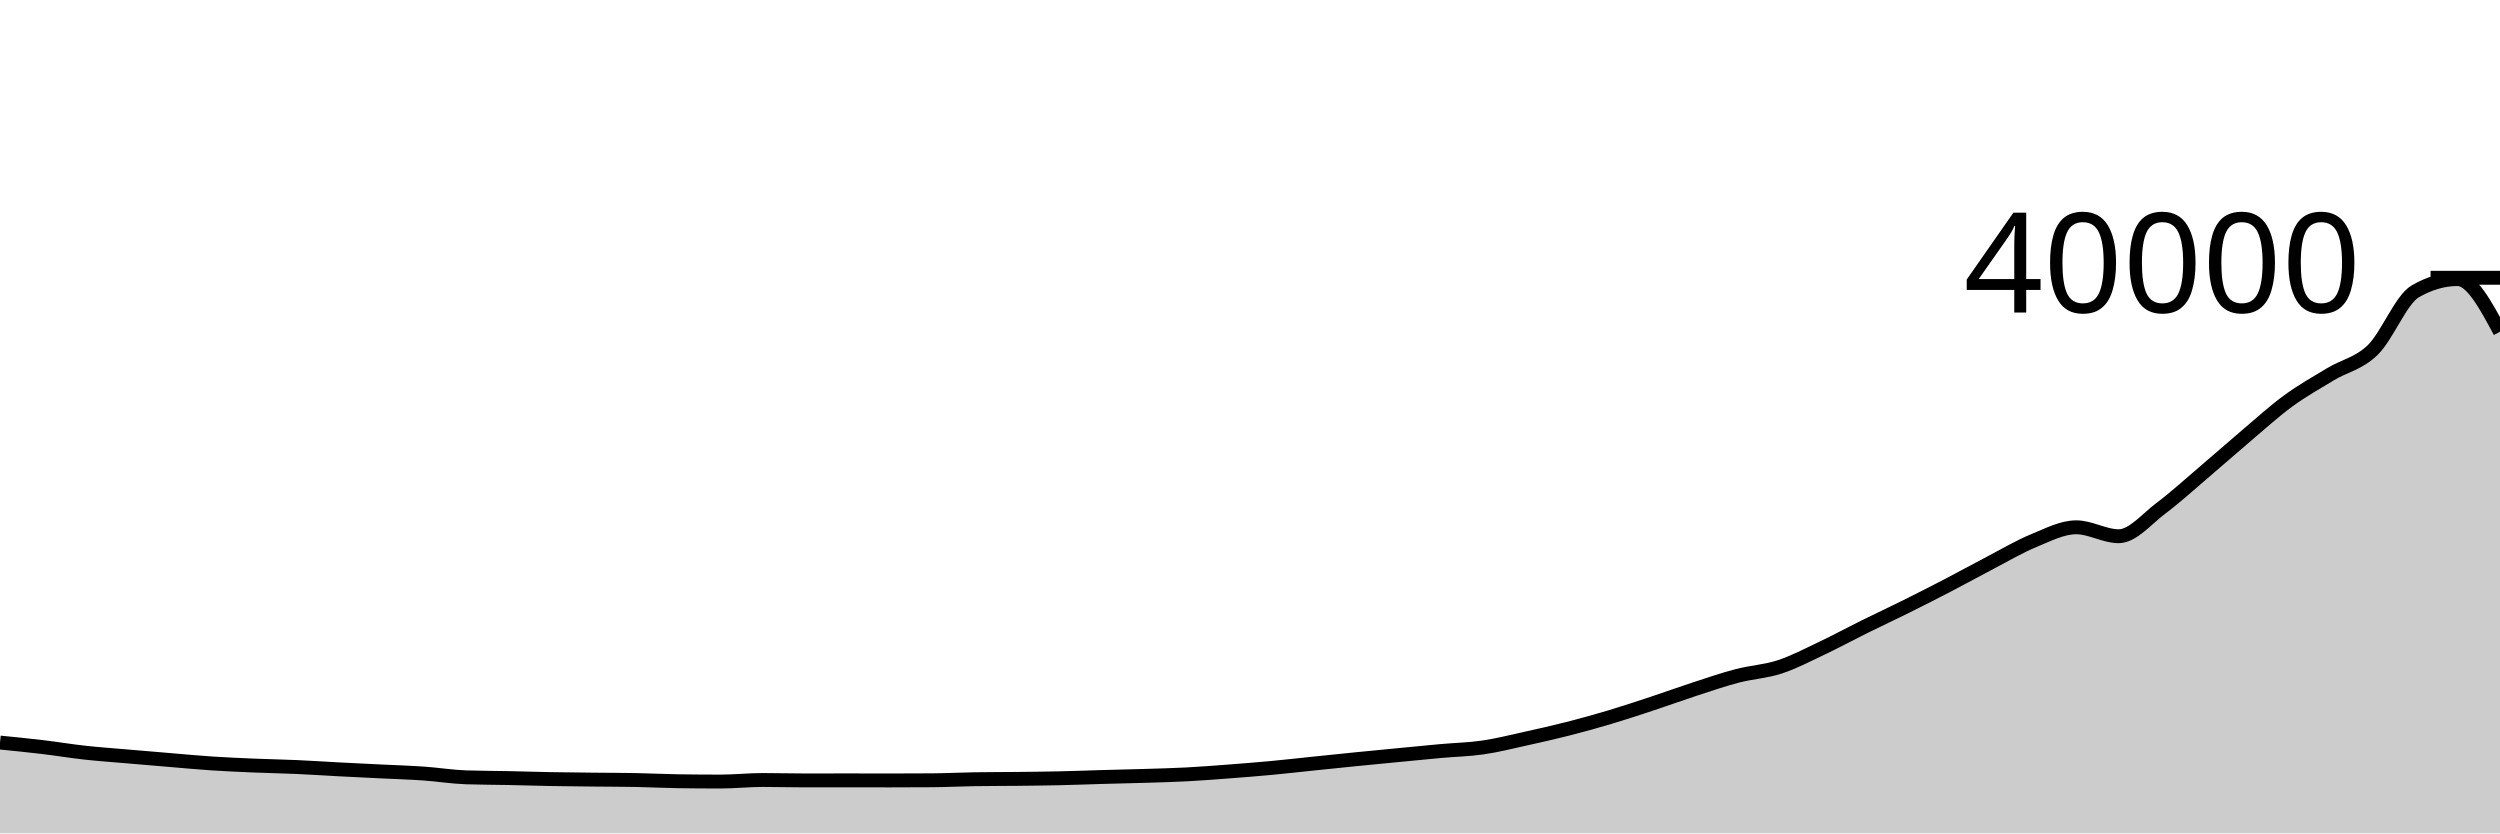
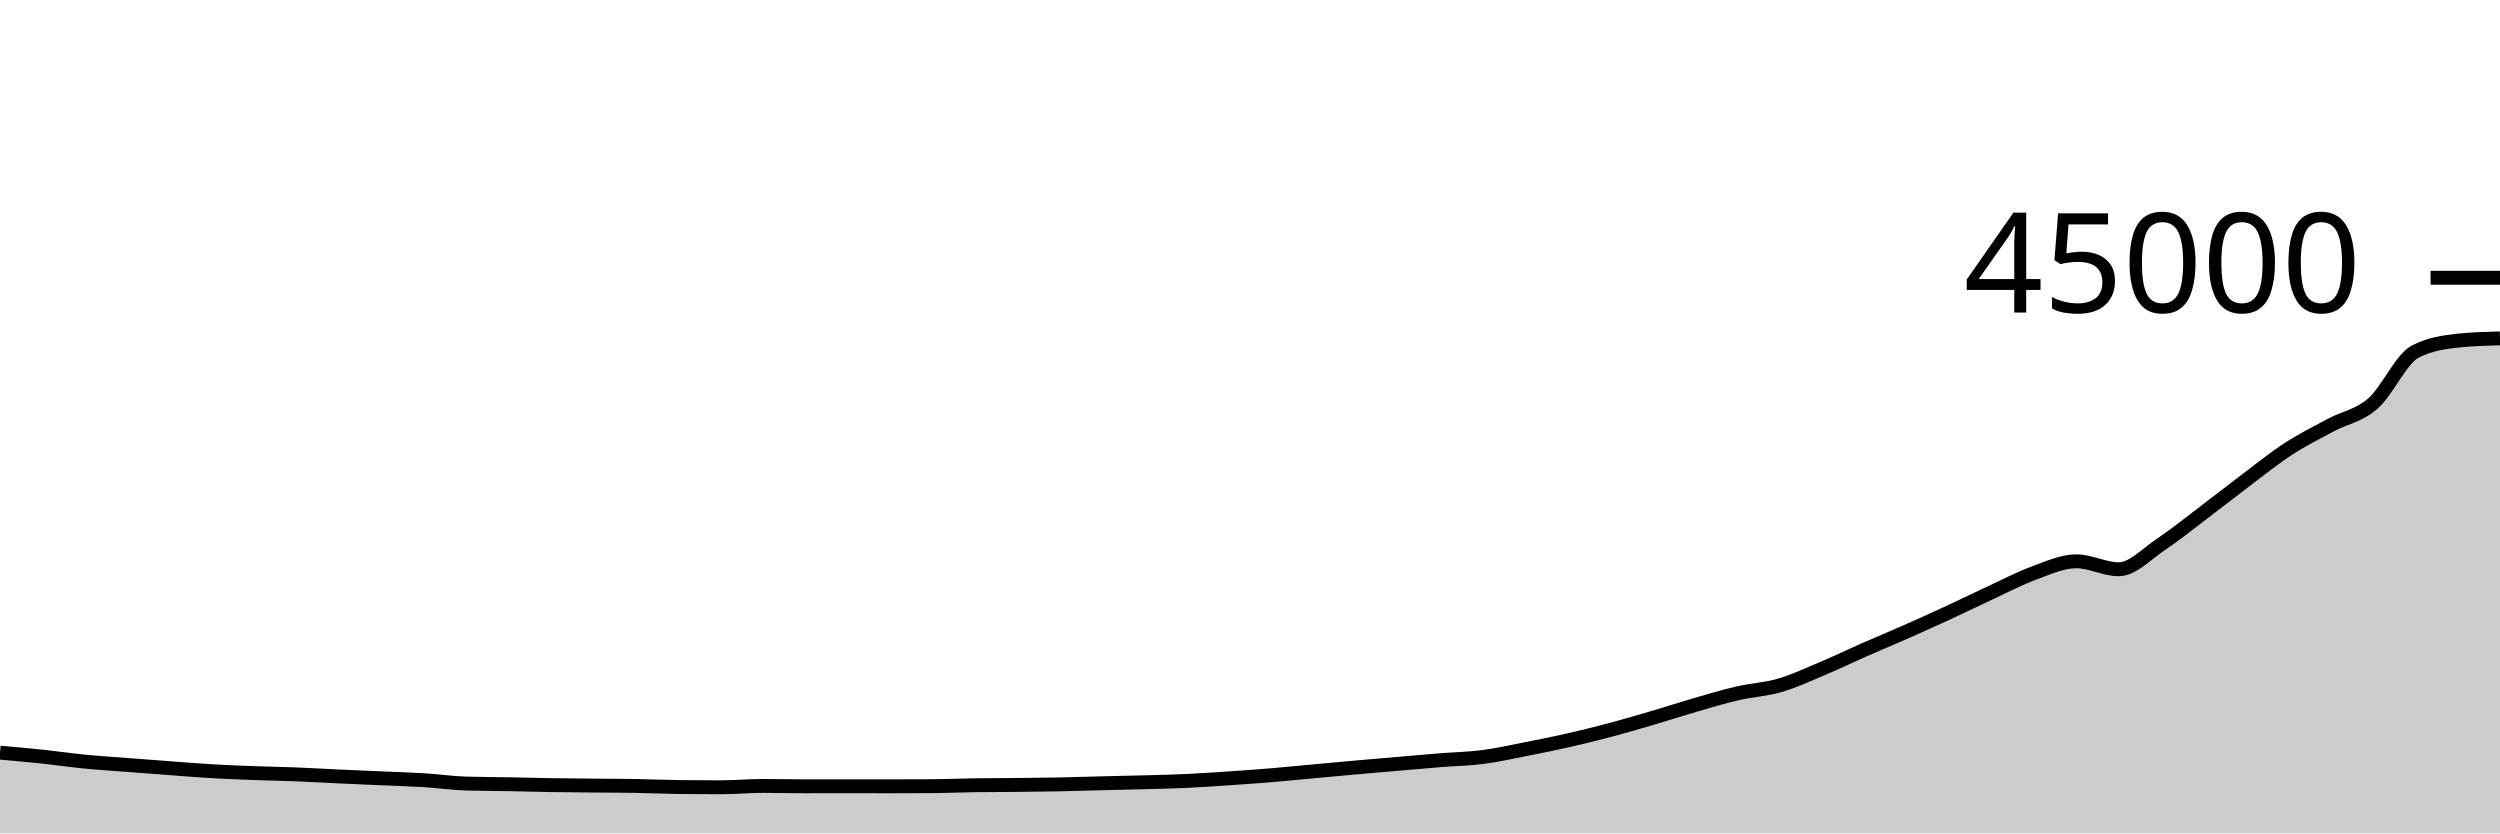
<svg xmlns="http://www.w3.org/2000/svg" viewBox="0 0 180 60">
  <g transform="translate(0,20)">
-     <path class="area" fill="rgba(0, 0, 0, 0.2)" d="M0,33.464C1.017,33.565,2.034,33.666,3.051,33.787C4.068,33.908,5.085,34.079,6.102,34.191C7.119,34.303,8.136,34.372,9.153,34.46C10.169,34.548,11.186,34.634,12.203,34.719C13.22,34.804,14.237,34.901,15.254,34.968C16.271,35.035,17.288,35.078,18.305,35.121C19.322,35.164,20.339,35.18,21.356,35.225C22.373,35.27,23.39,35.34,24.407,35.393C25.424,35.446,26.441,35.494,27.458,35.544C28.475,35.594,29.492,35.624,30.508,35.695C31.525,35.766,32.542,35.933,33.559,35.968C34.576,36.003,35.593,36,36.61,36.021C37.627,36.042,38.644,36.076,39.661,36.094C40.678,36.113,41.695,36.121,42.712,36.132C43.729,36.143,44.746,36.142,45.763,36.161C46.78,36.18,47.797,36.234,48.814,36.249C49.831,36.264,50.847,36.271,51.864,36.271C52.881,36.271,53.898,36.16,54.915,36.16C55.932,36.16,56.949,36.19,57.966,36.19C58.983,36.19,60,36.186,61.017,36.186C62.034,36.186,63.051,36.191,64.068,36.191C65.085,36.191,66.102,36.187,67.119,36.18C68.136,36.173,69.153,36.12,70.169,36.104C71.186,36.088,72.203,36.091,73.22,36.08C74.237,36.069,75.254,36.059,76.271,36.036C77.288,36.014,78.305,35.974,79.322,35.945C80.339,35.916,81.356,35.897,82.373,35.865C83.39,35.834,84.407,35.809,85.424,35.756C86.441,35.703,87.458,35.623,88.475,35.546C89.492,35.469,90.508,35.389,91.525,35.294C92.542,35.199,93.559,35.082,94.576,34.977C95.593,34.872,96.61,34.766,97.627,34.664C98.644,34.562,99.661,34.465,100.678,34.367C101.695,34.269,102.712,34.167,103.729,34.075C104.746,33.983,105.763,33.964,106.78,33.816C107.797,33.668,108.814,33.409,109.831,33.185C110.847,32.961,111.864,32.733,112.881,32.473C113.898,32.213,114.915,31.932,115.932,31.628C116.949,31.324,117.966,30.985,118.983,30.649C120,30.313,121.017,29.941,122.034,29.61C123.051,29.279,124.068,28.928,125.085,28.663C126.102,28.397,127.119,28.35,128.136,28.017C129.153,27.684,130.169,27.148,131.186,26.667C132.203,26.185,133.22,25.631,134.237,25.128C135.254,24.625,136.271,24.152,137.288,23.646C138.305,23.14,139.322,22.623,140.339,22.094C141.356,21.565,142.373,20.999,143.39,20.47C144.407,19.941,145.424,19.337,146.441,18.92C147.458,18.503,148.475,17.965,149.492,17.965C150.508,17.965,151.525,18.609,152.542,18.609C153.559,18.609,154.576,17.353,155.593,16.59C156.61,15.827,157.627,14.897,158.644,14.033C159.661,13.168,160.678,12.263,161.695,11.403C162.712,10.542,163.729,9.614,164.746,8.87C165.763,8.127,166.78,7.556,167.797,6.942C168.814,6.328,169.831,6.182,170.847,5.188C171.864,4.194,172.881,1.566,173.898,0.977C174.915,0.388,175.932,0.093,176.949,0.093C177.966,0.093,178.983,1.989,180,3.885L180,40C178.983,40,177.966,40,176.949,40C175.932,40,174.915,40,173.898,40C172.881,40,171.864,40,170.847,40C169.831,40,168.814,40,167.797,40C166.78,40,165.763,40,164.746,40C163.729,40,162.712,40,161.695,40C160.678,40,159.661,40,158.644,40C157.627,40,156.61,40,155.593,40C154.576,40,153.559,40,152.542,40C151.525,40,150.508,40,149.492,40C148.475,40,147.458,40,146.441,40C145.424,40,144.407,40,143.39,40C142.373,40,141.356,40,140.339,40C139.322,40,138.305,40,137.288,40C136.271,40,135.254,40,134.237,40C133.22,40,132.203,40,131.186,40C130.169,40,129.153,40,128.136,40C127.119,40,126.102,40,125.085,40C124.068,40,123.051,40,122.034,40C121.017,40,120,40,118.983,40C117.966,40,116.949,40,115.932,40C114.915,40,113.898,40,112.881,40C111.864,40,110.847,40,109.831,40C108.814,40,107.797,40,106.78,40C105.763,40,104.746,40,103.729,40C102.712,40,101.695,40,100.678,40C99.661,40,98.644,40,97.627,40C96.61,40,95.593,40,94.576,40C93.559,40,92.542,40,91.525,40C90.508,40,89.492,40,88.475,40C87.458,40,86.441,40,85.424,40C84.407,40,83.39,40,82.373,40C81.356,40,80.339,40,79.322,40C78.305,40,77.288,40,76.271,40C75.254,40,74.237,40,73.22,40C72.203,40,71.186,40,70.169,40C69.153,40,68.136,40,67.119,40C66.102,40,65.085,40,64.068,40C63.051,40,62.034,40,61.017,40C60,40,58.983,40,57.966,40C56.949,40,55.932,40,54.915,40C53.898,40,52.881,40,51.864,40C50.847,40,49.831,40,48.814,40C47.797,40,46.78,40,45.763,40C44.746,40,43.729,40,42.712,40C41.695,40,40.678,40,39.661,40C38.644,40,37.627,40,36.61,40C35.593,40,34.576,40,33.559,40C32.542,40,31.525,40,30.508,40C29.492,40,28.475,40,27.458,40C26.441,40,25.424,40,24.407,40C23.39,40,22.373,40,21.356,40C20.339,40,19.322,40,18.305,40C17.288,40,16.271,40,15.254,40C14.237,40,13.22,40,12.203,40C11.186,40,10.169,40,9.153,40C8.136,40,7.119,40,6.102,40C5.085,40,4.068,40,3.051,40C2.034,40,1.017,40,0,40Z" />
-     <path class="line" stroke="black" fill="none" d="M0,33.464C1.017,33.565,2.034,33.666,3.051,33.787C4.068,33.908,5.085,34.079,6.102,34.191C7.119,34.303,8.136,34.372,9.153,34.46C10.169,34.548,11.186,34.634,12.203,34.719C13.22,34.804,14.237,34.901,15.254,34.968C16.271,35.035,17.288,35.078,18.305,35.121C19.322,35.164,20.339,35.18,21.356,35.225C22.373,35.27,23.39,35.34,24.407,35.393C25.424,35.446,26.441,35.494,27.458,35.544C28.475,35.594,29.492,35.624,30.508,35.695C31.525,35.766,32.542,35.933,33.559,35.968C34.576,36.003,35.593,36,36.61,36.021C37.627,36.042,38.644,36.076,39.661,36.094C40.678,36.113,41.695,36.121,42.712,36.132C43.729,36.143,44.746,36.142,45.763,36.161C46.78,36.18,47.797,36.234,48.814,36.249C49.831,36.264,50.847,36.271,51.864,36.271C52.881,36.271,53.898,36.16,54.915,36.16C55.932,36.16,56.949,36.19,57.966,36.19C58.983,36.19,60,36.186,61.017,36.186C62.034,36.186,63.051,36.191,64.068,36.191C65.085,36.191,66.102,36.187,67.119,36.18C68.136,36.173,69.153,36.12,70.169,36.104C71.186,36.088,72.203,36.091,73.22,36.08C74.237,36.069,75.254,36.059,76.271,36.036C77.288,36.014,78.305,35.974,79.322,35.945C80.339,35.916,81.356,35.897,82.373,35.865C83.39,35.834,84.407,35.809,85.424,35.756C86.441,35.703,87.458,35.623,88.475,35.546C89.492,35.469,90.508,35.389,91.525,35.294C92.542,35.199,93.559,35.082,94.576,34.977C95.593,34.872,96.61,34.766,97.627,34.664C98.644,34.562,99.661,34.465,100.678,34.367C101.695,34.269,102.712,34.167,103.729,34.075C104.746,33.983,105.763,33.964,106.78,33.816C107.797,33.668,108.814,33.409,109.831,33.185C110.847,32.961,111.864,32.733,112.881,32.473C113.898,32.213,114.915,31.932,115.932,31.628C116.949,31.324,117.966,30.985,118.983,30.649C120,30.313,121.017,29.941,122.034,29.61C123.051,29.279,124.068,28.928,125.085,28.663C126.102,28.397,127.119,28.35,128.136,28.017C129.153,27.684,130.169,27.148,131.186,26.667C132.203,26.185,133.22,25.631,134.237,25.128C135.254,24.625,136.271,24.152,137.288,23.646C138.305,23.14,139.322,22.623,140.339,22.094C141.356,21.565,142.373,20.999,143.39,20.47C144.407,19.941,145.424,19.337,146.441,18.92C147.458,18.503,148.475,17.965,149.492,17.965C150.508,17.965,151.525,18.609,152.542,18.609C153.559,18.609,154.576,17.353,155.593,16.59C156.61,15.827,157.627,14.897,158.644,14.033C159.661,13.168,160.678,12.263,161.695,11.403C162.712,10.542,163.729,9.614,164.746,8.87C165.763,8.127,166.78,7.556,167.797,6.942C168.814,6.328,169.831,6.182,170.847,5.188C171.864,4.194,172.881,1.566,173.898,0.977C174.915,0.388,175.932,0.093,176.949,0.093C177.966,0.093,178.983,1.989,180,3.885" />
+     <path class="area" fill="rgba(0, 0, 0, 0.2)" d="M0,34.19C1.017,34.28,2.034,34.37,3.051,34.477C4.068,34.585,5.085,34.737,6.102,34.836C7.119,34.936,8.136,34.997,9.153,35.076C10.169,35.154,11.186,35.231,12.203,35.306C13.22,35.381,14.237,35.468,15.254,35.527C16.271,35.587,17.288,35.625,18.305,35.663C19.322,35.701,20.339,35.715,21.356,35.756C22.373,35.796,23.39,35.858,24.407,35.905C25.424,35.952,26.441,35.994,27.458,36.039C28.475,36.084,29.492,36.111,30.508,36.173C31.525,36.236,32.542,36.385,33.559,36.416C34.576,36.447,35.593,36.444,36.61,36.463C37.627,36.482,38.644,36.512,39.661,36.528C40.678,36.544,41.695,36.552,42.712,36.562C43.729,36.572,44.746,36.57,45.763,36.588C46.78,36.605,47.797,36.653,48.814,36.666C49.831,36.679,50.847,36.685,51.864,36.685C52.881,36.685,53.898,36.587,54.915,36.587C55.932,36.587,56.949,36.613,57.966,36.613C58.983,36.613,60,36.61,61.017,36.61C62.034,36.61,63.051,36.614,64.068,36.614C65.085,36.614,66.102,36.611,67.119,36.604C68.136,36.598,69.153,36.551,70.169,36.537C71.186,36.523,72.203,36.526,73.22,36.516C74.237,36.505,75.254,36.496,76.271,36.476C77.288,36.456,78.305,36.421,79.322,36.396C80.339,36.37,81.356,36.352,82.373,36.324C83.39,36.296,84.407,36.275,85.424,36.228C86.441,36.18,87.458,36.109,88.475,36.041C89.492,35.972,90.508,35.901,91.525,35.817C92.542,35.733,93.559,35.628,94.576,35.535C95.593,35.442,96.61,35.347,97.627,35.257C98.644,35.167,99.661,35.08,100.678,34.993C101.695,34.906,102.712,34.815,103.729,34.733C104.746,34.652,105.763,34.635,106.78,34.503C107.797,34.371,108.814,34.141,109.831,33.942C110.847,33.743,111.864,33.54,112.881,33.309C113.898,33.079,114.915,32.828,115.932,32.558C116.949,32.288,117.966,31.987,118.983,31.688C120,31.389,121.017,31.059,122.034,30.764C123.051,30.47,124.068,30.159,125.085,29.923C126.102,29.687,127.119,29.644,128.136,29.348C129.153,29.053,130.169,28.576,131.186,28.148C132.203,27.72,133.22,27.228,134.237,26.78C135.254,26.333,136.271,25.913,137.288,25.463C138.305,25.014,139.322,24.554,140.339,24.084C141.356,23.613,142.373,23.11,143.39,22.64C144.407,22.17,145.424,21.633,146.441,21.262C147.458,20.891,148.475,20.413,149.492,20.413C150.508,20.413,151.525,20.986,152.542,20.986C153.559,20.986,154.576,19.869,155.593,19.191C156.61,18.513,157.627,17.687,158.644,16.918C159.661,16.15,160.678,15.345,161.695,14.58C162.712,13.816,163.729,12.99,164.746,12.329C165.763,11.668,166.78,11.161,167.797,10.615C168.814,10.07,169.831,9.94,170.847,9.056C171.864,8.172,172.881,5.837,173.898,5.313C174.915,4.789,175.932,4.637,176.949,4.527C177.966,4.417,178.983,4.389,180,4.362L180,40C178.983,40,177.966,40,176.949,40C175.932,40,174.915,40,173.898,40C172.881,40,171.864,40,170.847,40C169.831,40,168.814,40,167.797,40C166.78,40,165.763,40,164.746,40C163.729,40,162.712,40,161.695,40C160.678,40,159.661,40,158.644,40C157.627,40,156.61,40,155.593,40C154.576,40,153.559,40,152.542,40C151.525,40,150.508,40,149.492,40C148.475,40,147.458,40,146.441,40C145.424,40,144.407,40,143.39,40C142.373,40,141.356,40,140.339,40C139.322,40,138.305,40,137.288,40C136.271,40,135.254,40,134.237,40C133.22,40,132.203,40,131.186,40C130.169,40,129.153,40,128.136,40C127.119,40,126.102,40,125.085,40C124.068,40,123.051,40,122.034,40C121.017,40,120,40,118.983,40C117.966,40,116.949,40,115.932,40C114.915,40,113.898,40,112.881,40C111.864,40,110.847,40,109.831,40C108.814,40,107.797,40,106.78,40C105.763,40,104.746,40,103.729,40C102.712,40,101.695,40,100.678,40C99.661,40,98.644,40,97.627,40C96.61,40,95.593,40,94.576,40C93.559,40,92.542,40,91.525,40C90.508,40,89.492,40,88.475,40C87.458,40,86.441,40,85.424,40C84.407,40,83.39,40,82.373,40C81.356,40,80.339,40,79.322,40C78.305,40,77.288,40,76.271,40C75.254,40,74.237,40,73.22,40C72.203,40,71.186,40,70.169,40C69.153,40,68.136,40,67.119,40C66.102,40,65.085,40,64.068,40C63.051,40,62.034,40,61.017,40C60,40,58.983,40,57.966,40C56.949,40,55.932,40,54.915,40C53.898,40,52.881,40,51.864,40C50.847,40,49.831,40,48.814,40C47.797,40,46.78,40,45.763,40C44.746,40,43.729,40,42.712,40C41.695,40,40.678,40,39.661,40C38.644,40,37.627,40,36.61,40C35.593,40,34.576,40,33.559,40C32.542,40,31.525,40,30.508,40C29.492,40,28.475,40,27.458,40C26.441,40,25.424,40,24.407,40C23.39,40,22.373,40,21.356,40C20.339,40,19.322,40,18.305,40C17.288,40,16.271,40,15.254,40C14.237,40,13.22,40,12.203,40C11.186,40,10.169,40,9.153,40C8.136,40,7.119,40,6.102,40C5.085,40,4.068,40,3.051,40C2.034,40,1.017,40,0,40Z" />
+     <path class="line" stroke="black" fill="none" d="M0,34.19C1.017,34.28,2.034,34.37,3.051,34.477C4.068,34.585,5.085,34.737,6.102,34.836C7.119,34.936,8.136,34.997,9.153,35.076C10.169,35.154,11.186,35.231,12.203,35.306C13.22,35.381,14.237,35.468,15.254,35.527C16.271,35.587,17.288,35.625,18.305,35.663C19.322,35.701,20.339,35.715,21.356,35.756C22.373,35.796,23.39,35.858,24.407,35.905C25.424,35.952,26.441,35.994,27.458,36.039C28.475,36.084,29.492,36.111,30.508,36.173C31.525,36.236,32.542,36.385,33.559,36.416C34.576,36.447,35.593,36.444,36.61,36.463C37.627,36.482,38.644,36.512,39.661,36.528C40.678,36.544,41.695,36.552,42.712,36.562C43.729,36.572,44.746,36.57,45.763,36.588C46.78,36.605,47.797,36.653,48.814,36.666C49.831,36.679,50.847,36.685,51.864,36.685C52.881,36.685,53.898,36.587,54.915,36.587C55.932,36.587,56.949,36.613,57.966,36.613C58.983,36.613,60,36.61,61.017,36.61C62.034,36.61,63.051,36.614,64.068,36.614C65.085,36.614,66.102,36.611,67.119,36.604C68.136,36.598,69.153,36.551,70.169,36.537C71.186,36.523,72.203,36.526,73.22,36.516C74.237,36.505,75.254,36.496,76.271,36.476C77.288,36.456,78.305,36.421,79.322,36.396C80.339,36.37,81.356,36.352,82.373,36.324C83.39,36.296,84.407,36.275,85.424,36.228C86.441,36.18,87.458,36.109,88.475,36.041C89.492,35.972,90.508,35.901,91.525,35.817C92.542,35.733,93.559,35.628,94.576,35.535C95.593,35.442,96.61,35.347,97.627,35.257C98.644,35.167,99.661,35.08,100.678,34.993C101.695,34.906,102.712,34.815,103.729,34.733C104.746,34.652,105.763,34.635,106.78,34.503C107.797,34.371,108.814,34.141,109.831,33.942C110.847,33.743,111.864,33.54,112.881,33.309C113.898,33.079,114.915,32.828,115.932,32.558C116.949,32.288,117.966,31.987,118.983,31.688C120,31.389,121.017,31.059,122.034,30.764C123.051,30.47,124.068,30.159,125.085,29.923C126.102,29.687,127.119,29.644,128.136,29.348C129.153,29.053,130.169,28.576,131.186,28.148C132.203,27.72,133.22,27.228,134.237,26.78C135.254,26.333,136.271,25.913,137.288,25.463C138.305,25.014,139.322,24.554,140.339,24.084C141.356,23.613,142.373,23.11,143.39,22.64C144.407,22.17,145.424,21.633,146.441,21.262C147.458,20.891,148.475,20.413,149.492,20.413C150.508,20.413,151.525,20.986,152.542,20.986C153.559,20.986,154.576,19.869,155.593,19.191C156.61,18.513,157.627,17.687,158.644,16.918C159.661,16.15,160.678,15.345,161.695,14.58C162.712,13.816,163.729,12.99,164.746,12.329C165.763,11.668,166.78,11.161,167.797,10.615C168.814,10.07,169.831,9.94,170.847,9.056C171.864,8.172,172.881,5.837,173.898,5.313C174.915,4.789,175.932,4.637,176.949,4.527C177.966,4.417,178.983,4.389,180,4.362" />
    <path class="axis-ceiling" stroke-width="1" stroke="black" fill="none" d="M175,0L180,0" />
-     <text class="axis-ceiling-label" font-family="sans-serif" text-anchor="end" font-size="10px" x="170" y="2.5">40000</text>
+     <text class="axis-ceiling-label" font-family="sans-serif" text-anchor="end" font-size="10px" x="170" y="2.5">45000</text>
  </g>
</svg>
